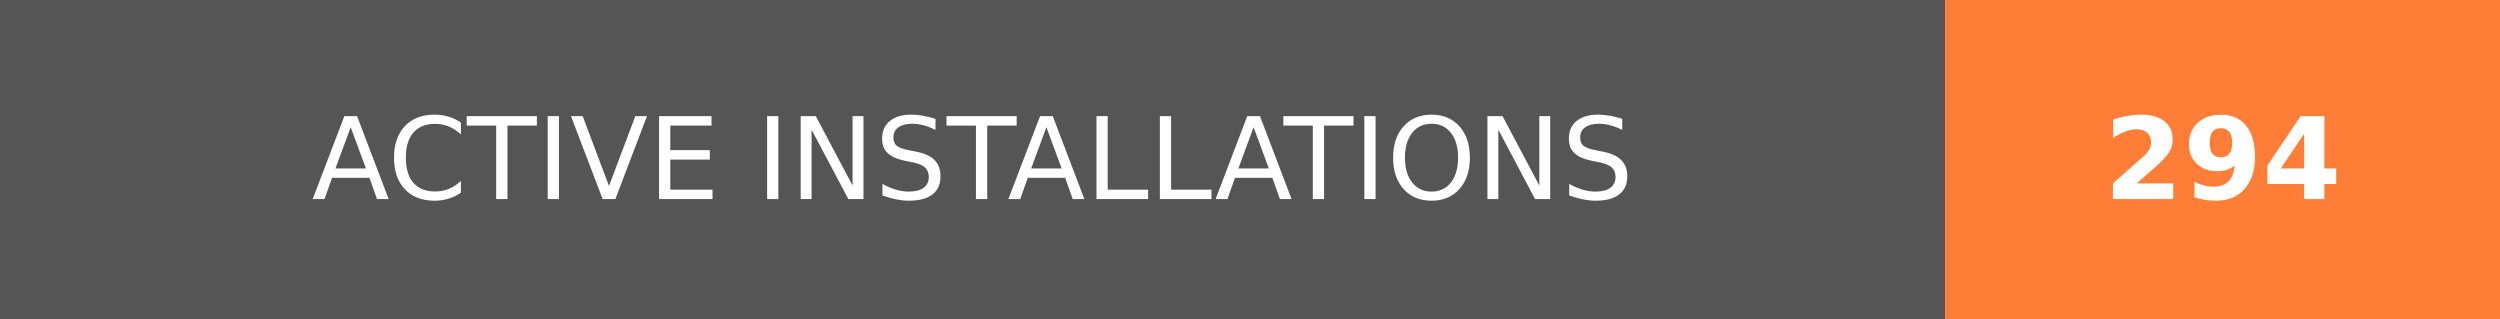
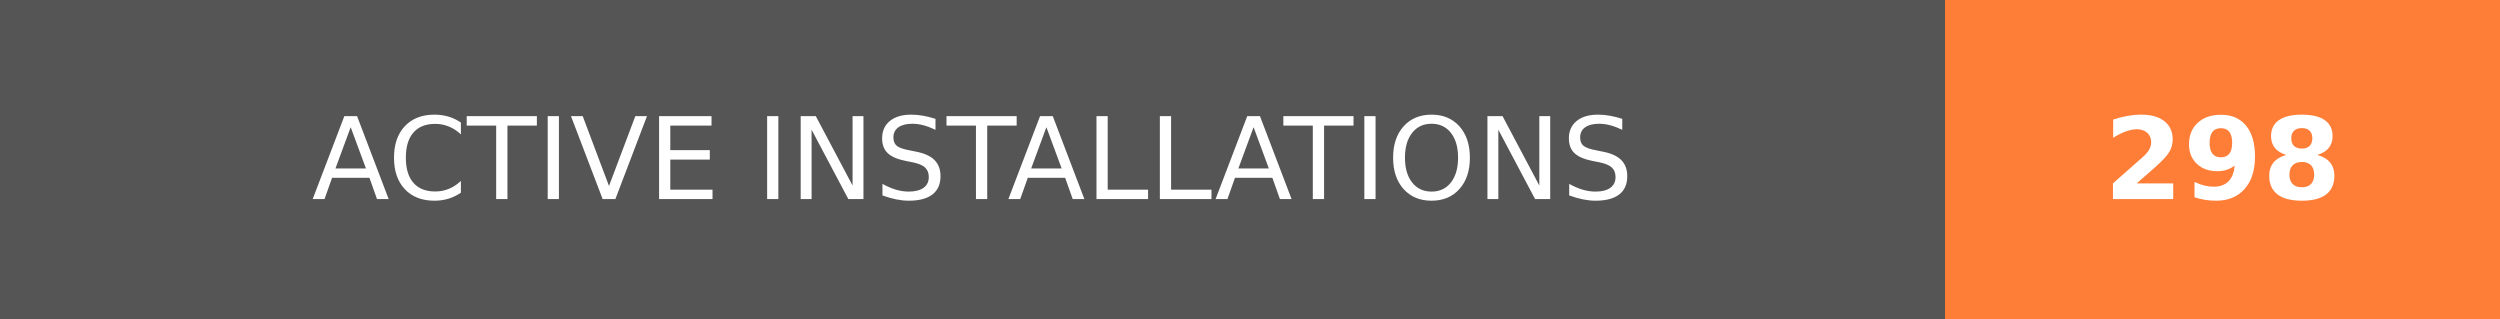
- <svg xmlns="http://www.w3.org/2000/svg" width="219.75" height="28" role="img" aria-label="ACTIVE INSTALLATIONS: 294">
+ <svg xmlns="http://www.w3.org/2000/svg" width="219.75" height="28" role="img" aria-label="ACTIVE INSTALLATIONS: 298">
  <g shape-rendering="crispEdges">
    <rect width="171" height="28" fill="#555" />
    <rect x="171" width="48.75" height="28" fill="#fe7d37" />
  </g>
  <g fill="#fff" text-anchor="middle" font-family="Verdana,Geneva,DejaVu Sans,sans-serif" text-rendering="geometricPrecision" font-size="100">
    <text transform="scale(.1)" x="855" y="175" textLength="1470" fill="#fff">ACTIVE INSTALLATIONS</text>
-     <text transform="scale(.1)" x="1953.75" y="175" textLength="247.5" fill="#fff" font-weight="bold">294</text>
+     <text transform="scale(.1)" x="1953.75" y="175" textLength="247.5" fill="#fff" font-weight="bold">298</text>
  </g>
</svg>
